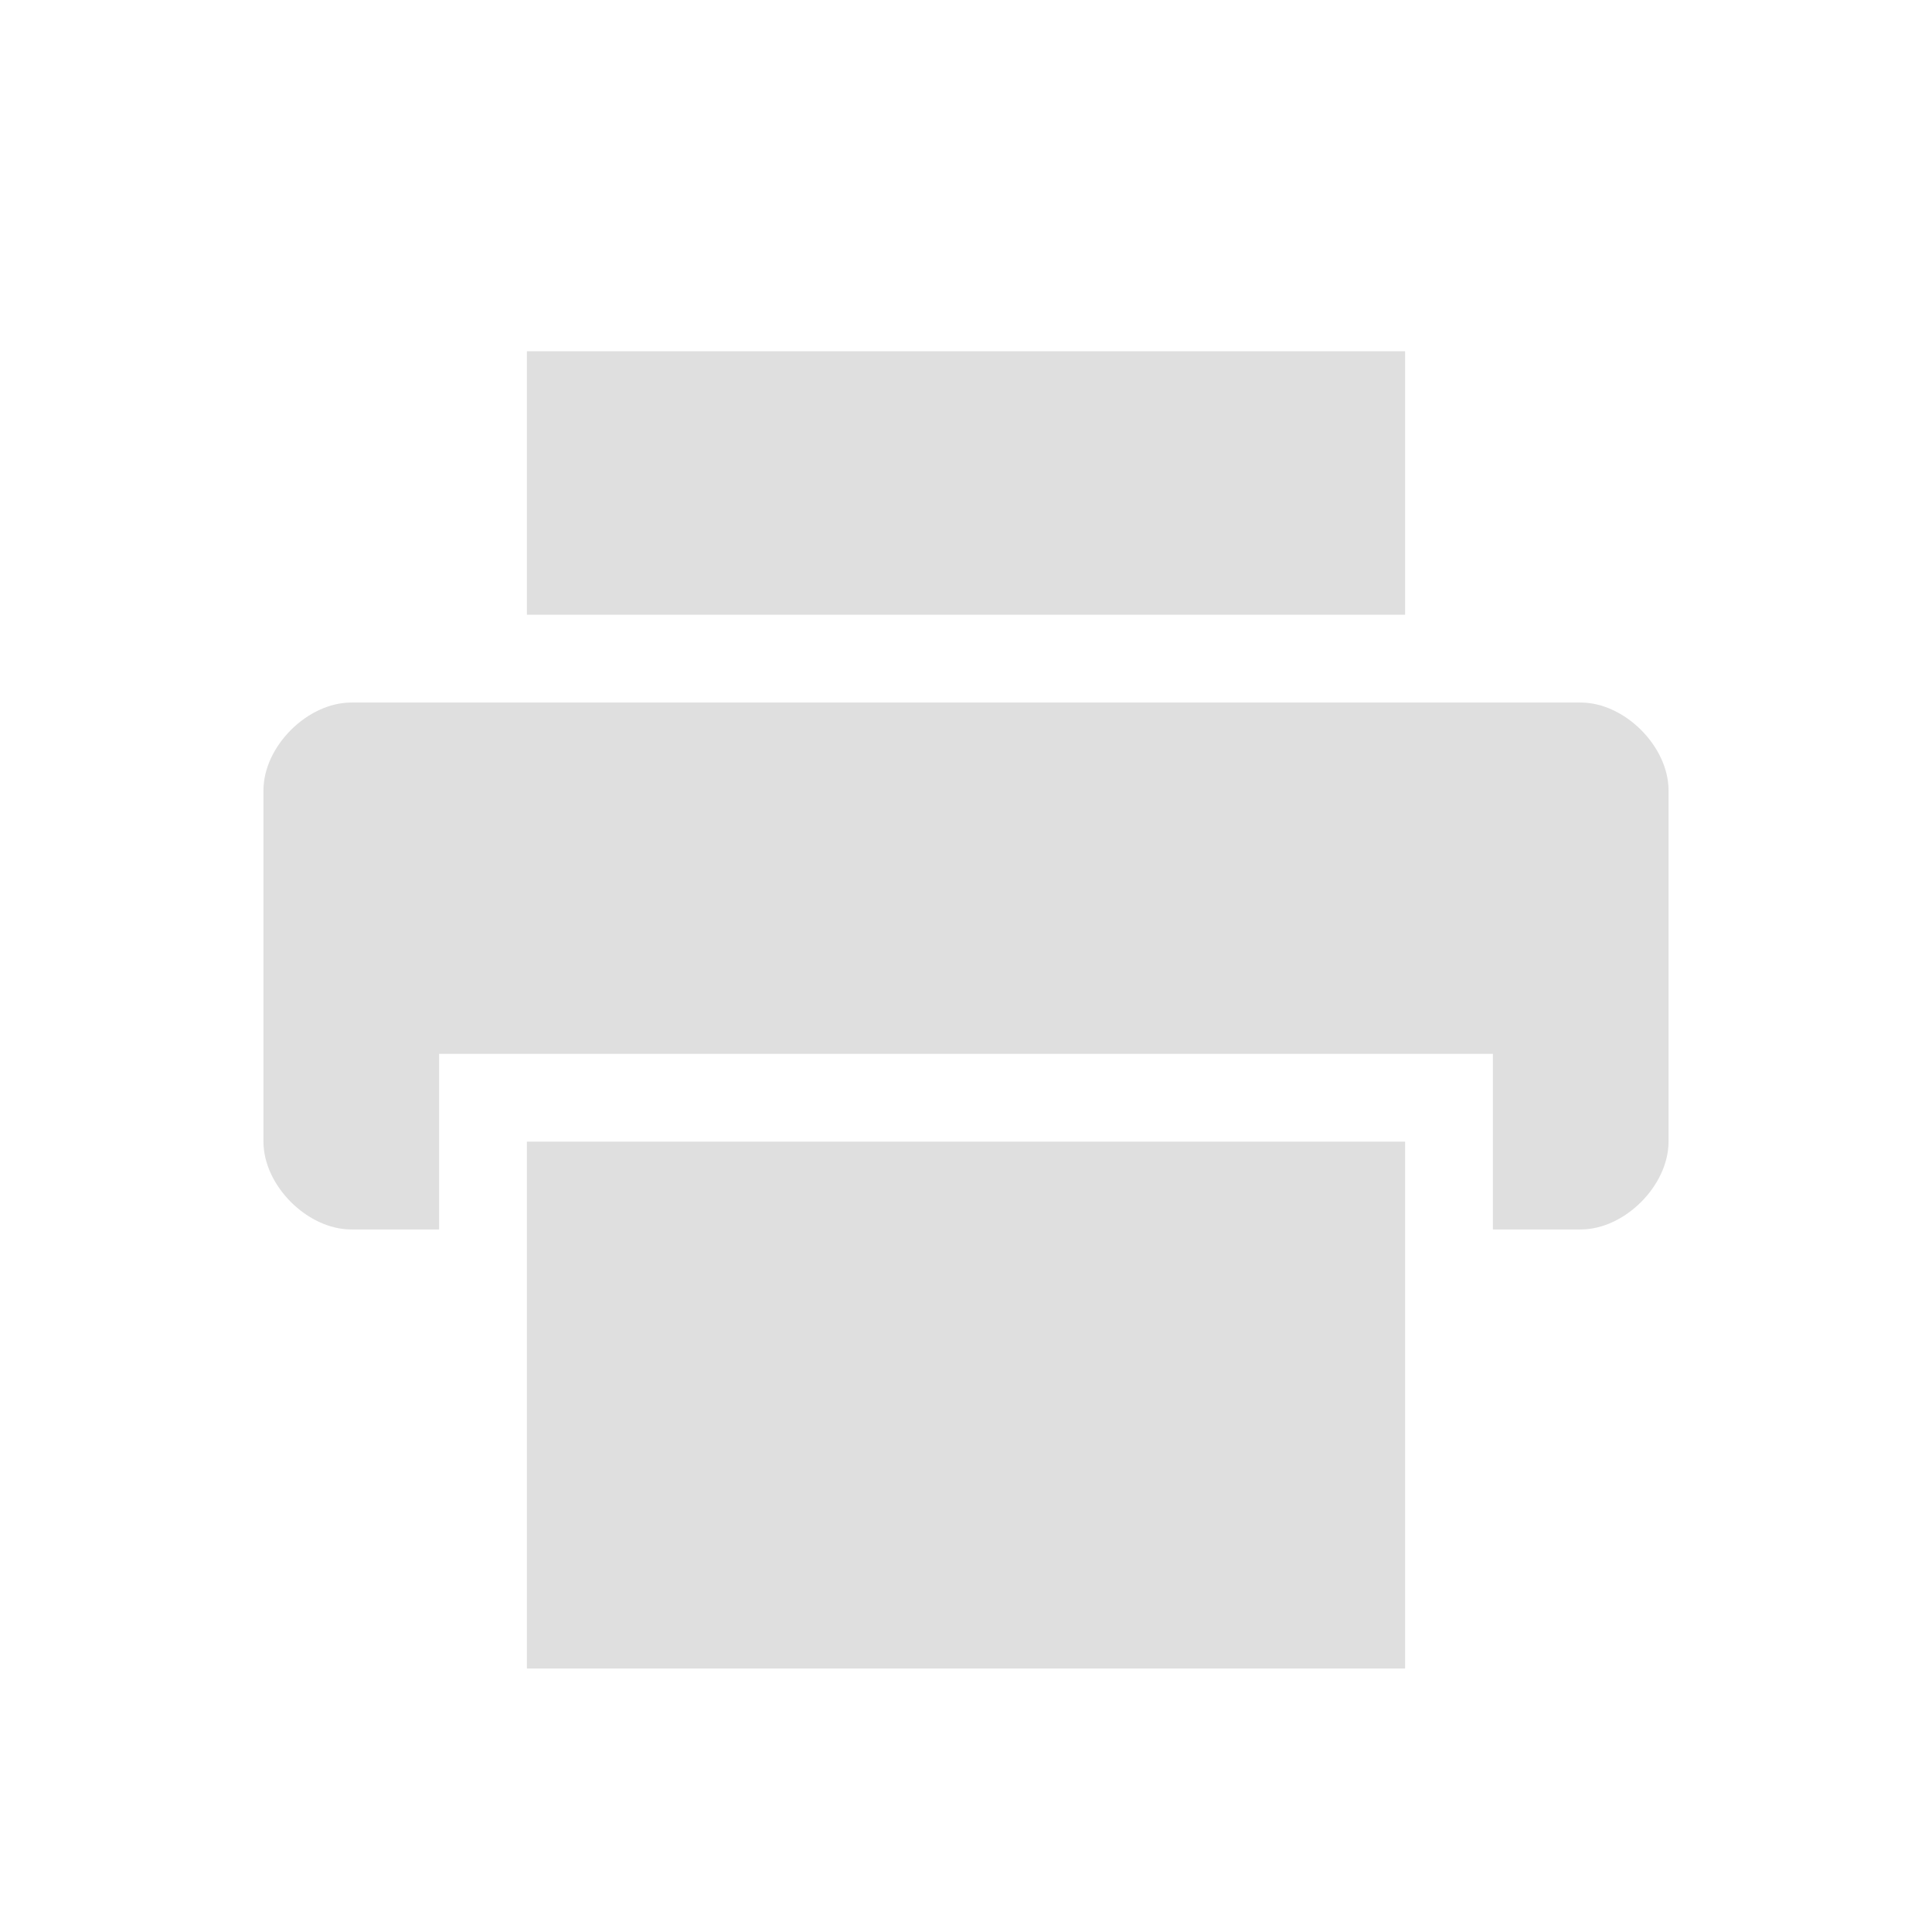
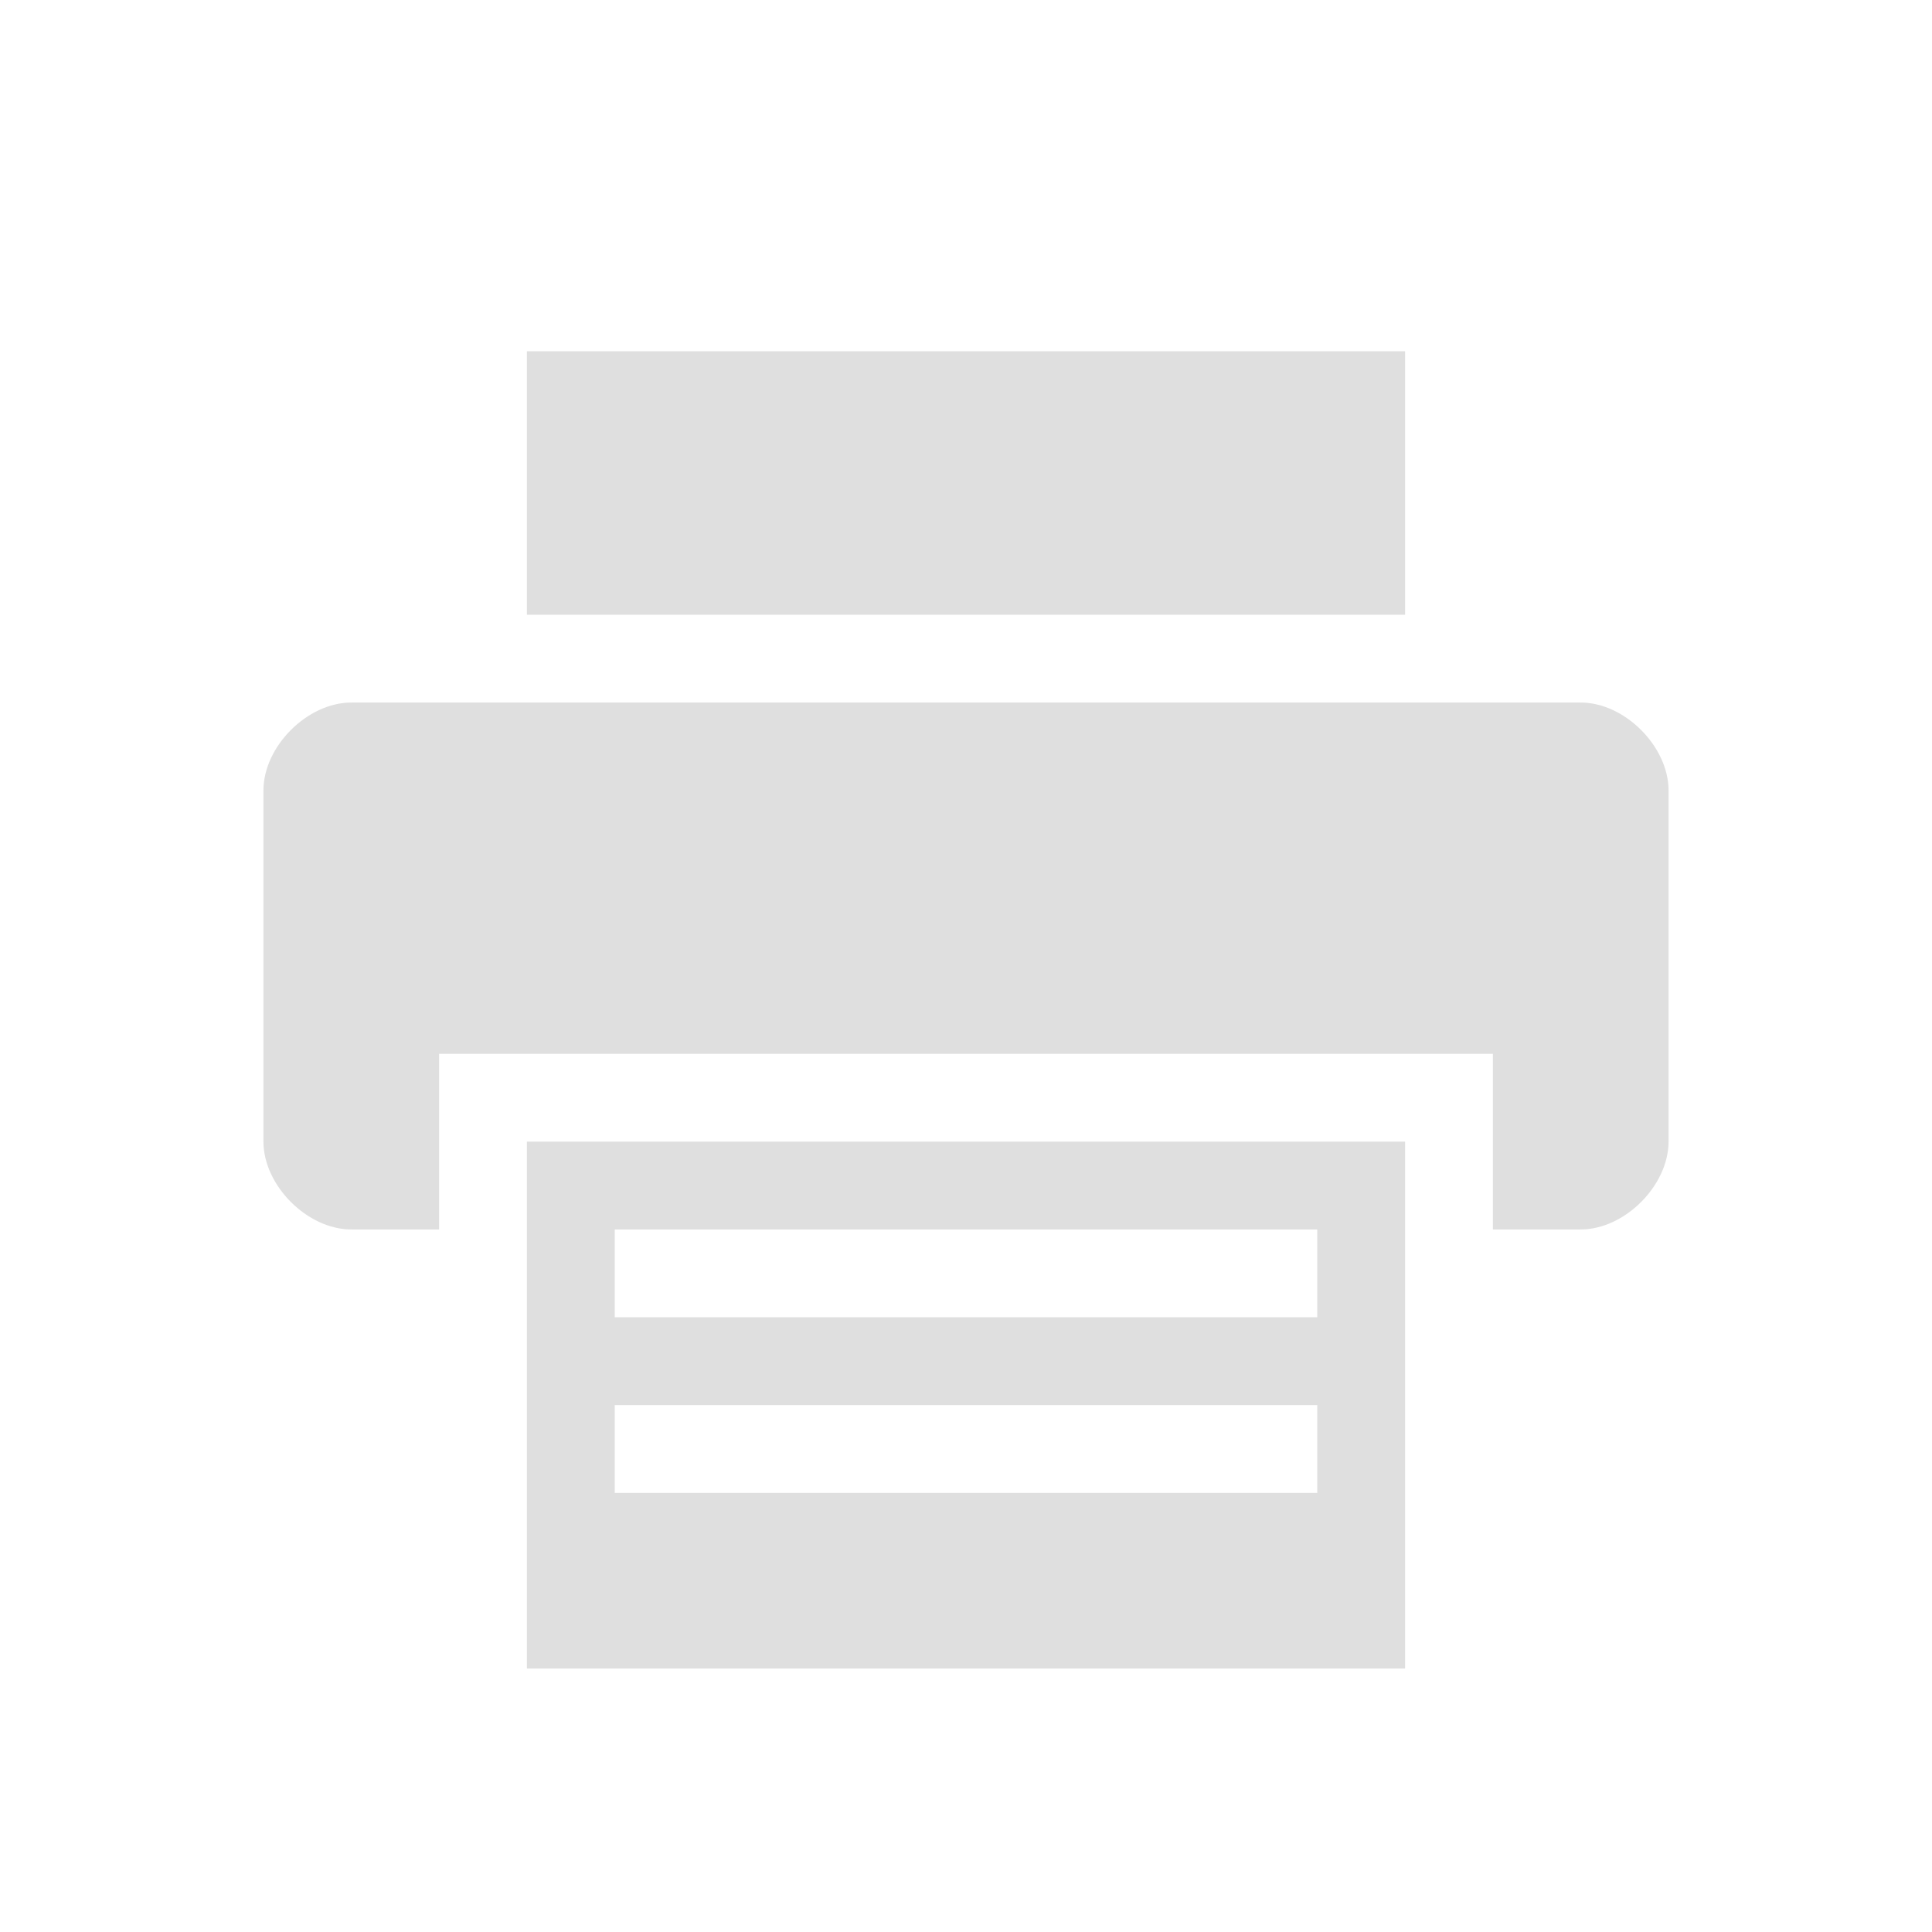
<svg xmlns="http://www.w3.org/2000/svg" width="22" height="22" version="1.1">
  <defs>
    <style id="current-color-scheme" type="text/css">.ColorScheme-Text { color:#dfdfdf; } .ColorScheme-Highlight { color:#4285f4; } .ColorScheme-NeutralText { color:#ff9800; } .ColorScheme-PositiveText { color:#4caf50; } .ColorScheme-NegativeText { color:#f44336; }</style>
  </defs>
-   <path class="ColorScheme-Text" d="m6 4v3h10v-3zm-2 4c-0.5 0-1 0.5-1 1v4c0 0.5 0.5 1 1 1h1v-2h12v2h1c0.5 0 1-0.5 1-1v-4c0-0.5-0.5-1-1-1zm2 5v6h10v-6z" style="fill:currentColor" />
+   <path class="ColorScheme-Text" d="m6 4v3h10v-3zm-2 4c-0.5 0-1 0.5-1 1v4c0 0.5 0.5 1 1 1h1v-2h12v2h1c0.5 0 1-0.5 1-1v-4c0-0.5-0.5-1-1-1zm2 5v6h10v-6zm1 2v-1h8v1zm8 1v1h-8v-1z" style="fill:currentColor" />
</svg>
